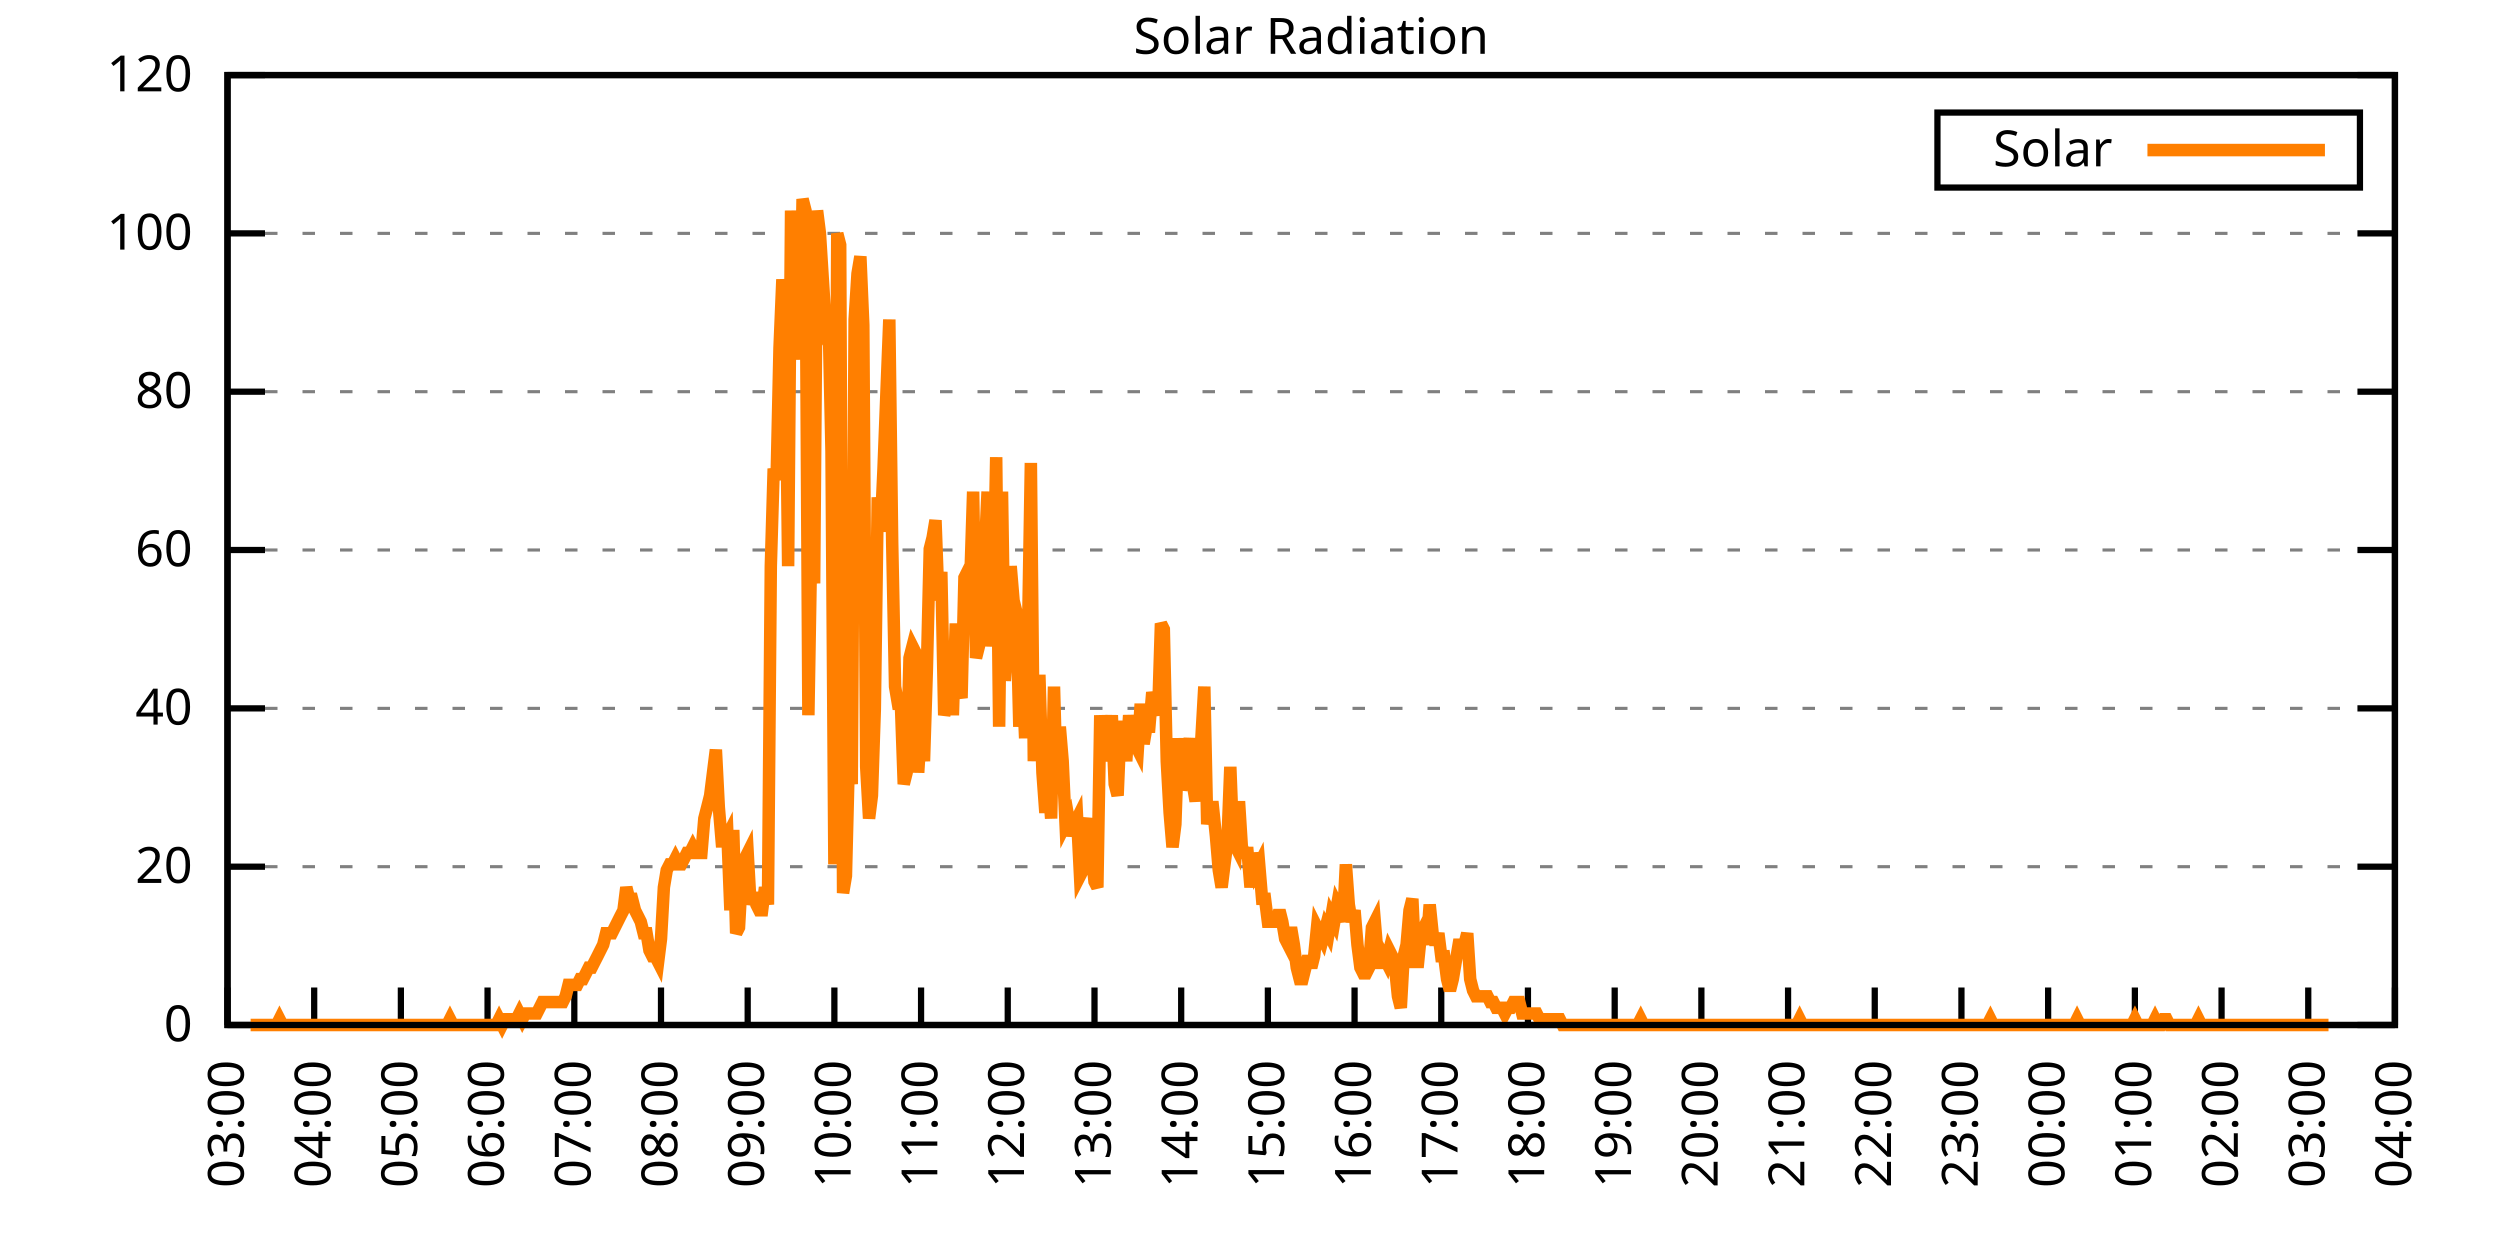
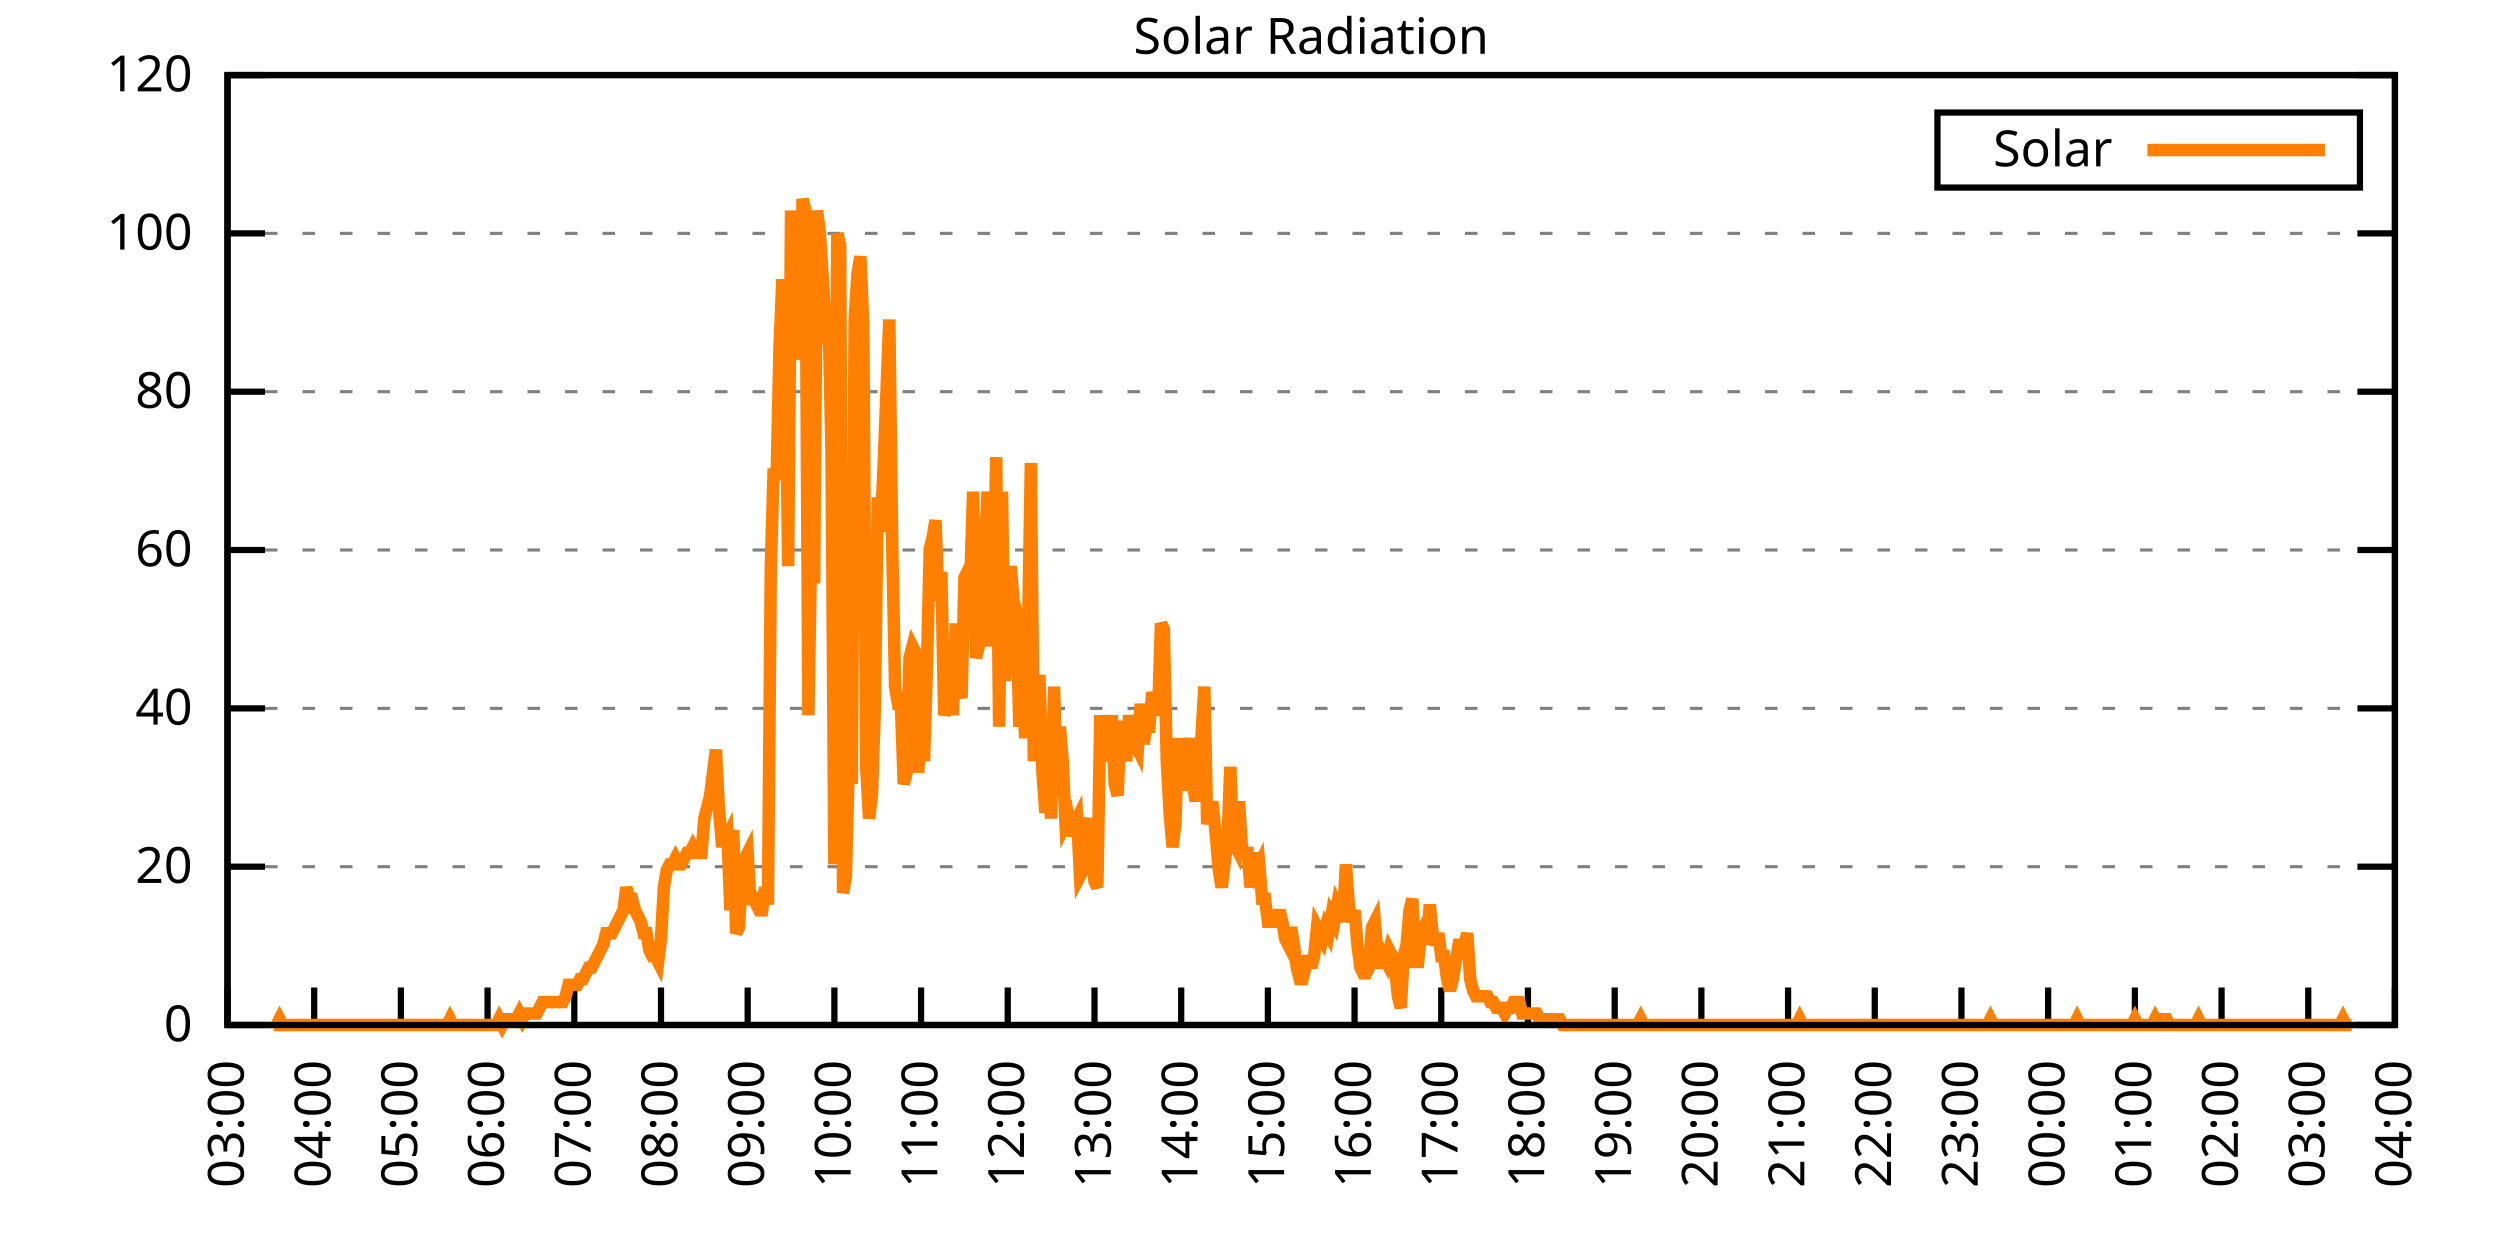
<svg xmlns="http://www.w3.org/2000/svg" xmlns:xlink="http://www.w3.org/1999/xlink" width="400" height="200" viewBox="0 0 400 200">
  <g id="gnuplot_canvas">
    <rect x="0" y="0" width="400" height="200" fill="none" />
    <defs>
      <circle id="gpDot" r="0.5" stroke-width="0.5" stroke="currentColor" />
      <path id="gpPt0" stroke-width="0.333" stroke="currentColor" d="M-1,0 h2 M0,-1 v2" />
      <path id="gpPt1" stroke-width="0.333" stroke="currentColor" d="M-1,-1 L1,1 M1,-1 L-1,1" />
      <path id="gpPt2" stroke-width="0.333" stroke="currentColor" d="M-1,0 L1,0 M0,-1 L0,1 M-1,-1 L1,1 M-1,1 L1,-1" />
      <rect id="gpPt3" stroke-width="0.333" stroke="currentColor" x="-1" y="-1" width="2" height="2" />
      <rect id="gpPt4" stroke-width="0.333" stroke="currentColor" fill="currentColor" x="-1" y="-1" width="2" height="2" />
      <circle id="gpPt5" stroke-width="0.333" stroke="currentColor" cx="0" cy="0" r="1" />
      <use xlink:href="#gpPt5" id="gpPt6" fill="currentColor" stroke="none" />
      <path id="gpPt7" stroke-width="0.333" stroke="currentColor" d="M0,-1.33 L-1.33,0.67 L1.33,0.67 z" />
      <use xlink:href="#gpPt7" id="gpPt8" fill="currentColor" stroke="none" />
      <use xlink:href="#gpPt7" id="gpPt9" stroke="currentColor" transform="rotate(180)" />
      <use xlink:href="#gpPt9" id="gpPt10" fill="currentColor" stroke="none" />
      <use xlink:href="#gpPt3" id="gpPt11" stroke="currentColor" transform="rotate(45)" />
      <use xlink:href="#gpPt11" id="gpPt12" fill="currentColor" stroke="none" />
      <path id="gpPt13" stroke-width="0.333" stroke="currentColor" d="M0,1.330 L1.265,0.411 L0.782,-1.067 L-0.782,-1.076 L-1.265,0.411 z" />
      <use xlink:href="#gpPt13" id="gpPt14" fill="currentColor" stroke="none" />
      <filter id="textbox" filterUnits="objectBoundingBox" x="0" y="0" height="1" width="1">
        <feFlood flood-color="white" flood-opacity="1" result="bgnd" />
        <feComposite in="SourceGraphic" in2="bgnd" operator="atop" />
      </filter>
      <filter id="greybox" filterUnits="objectBoundingBox" x="0" y="0" height="1" width="1">
        <feFlood flood-color="lightgrey" flood-opacity="1" result="grey" />
        <feComposite in="SourceGraphic" in2="grey" operator="atop" />
      </filter>
    </defs>
    <g fill="none" color="white" stroke="currentColor" stroke-width="1.00" stroke-linecap="butt" stroke-linejoin="miter">
</g>
    <g fill="none" color="black" stroke="currentColor" stroke-width="1.00" stroke-linecap="butt" stroke-linejoin="miter">
      <g stroke="none" shape-rendering="crispEdges">
        <polygon fill="rgb(255, 255, 255)" points="36.40,164.00 383.18,164.00 383.18,12.02 36.40,12.02 " />
      </g>
    </g>
    <g fill="none" color="black" stroke="currentColor" stroke-width="1.00" stroke-linecap="butt" stroke-linejoin="miter">
</g>
    <g fill="none" color="black" stroke="black" stroke-width="0.50" stroke-linecap="butt" stroke-linejoin="miter">
</g>
    <g fill="none" color="gray" stroke="currentColor" stroke-width="0.50" stroke-linecap="butt" stroke-linejoin="miter">
      <path stroke="gray" stroke-dasharray="2,4" class="gridline" d="M36.40,164.00 L383.19,164.00  " />
    </g>
    <g fill="none" color="gray" stroke="gray" stroke-width="1.00" stroke-linecap="butt" stroke-linejoin="miter">
</g>
    <g fill="none" color="black" stroke="currentColor" stroke-width="1.00" stroke-linecap="butt" stroke-linejoin="miter">
      <path stroke="black" d="M36.40,164.00 L42.40,164.00 M383.19,164.00 L377.19,164.00  " />
      <g transform="translate(30.80,166.60)" stroke="none" fill="black" font-family="Sans" font-size="8.00" text-anchor="end">
        <text>
          <tspan font-family="Sans"> 0</tspan>
        </text>
      </g>
    </g>
    <g fill="none" color="black" stroke="currentColor" stroke-width="1.00" stroke-linecap="butt" stroke-linejoin="miter">
</g>
    <g fill="none" color="black" stroke="black" stroke-width="0.50" stroke-linecap="butt" stroke-linejoin="miter">
</g>
    <g fill="none" color="gray" stroke="currentColor" stroke-width="0.50" stroke-linecap="butt" stroke-linejoin="miter">
      <path stroke="gray" stroke-dasharray="2,4" class="gridline" d="M36.40,138.67 L383.19,138.67  " />
    </g>
    <g fill="none" color="gray" stroke="gray" stroke-width="1.00" stroke-linecap="butt" stroke-linejoin="miter">
</g>
    <g fill="none" color="black" stroke="currentColor" stroke-width="1.00" stroke-linecap="butt" stroke-linejoin="miter">
      <path stroke="black" d="M36.40,138.67 L42.40,138.67 M383.19,138.67 L377.19,138.67  " />
      <g transform="translate(30.80,141.27)" stroke="none" fill="black" font-family="Sans" font-size="8.00" text-anchor="end">
        <text>
          <tspan font-family="Sans"> 20</tspan>
        </text>
      </g>
    </g>
    <g fill="none" color="black" stroke="currentColor" stroke-width="1.00" stroke-linecap="butt" stroke-linejoin="miter">
</g>
    <g fill="none" color="black" stroke="black" stroke-width="0.50" stroke-linecap="butt" stroke-linejoin="miter">
</g>
    <g fill="none" color="gray" stroke="currentColor" stroke-width="0.50" stroke-linecap="butt" stroke-linejoin="miter">
      <path stroke="gray" stroke-dasharray="2,4" class="gridline" d="M36.40,113.34 L383.19,113.34  " />
    </g>
    <g fill="none" color="gray" stroke="gray" stroke-width="1.00" stroke-linecap="butt" stroke-linejoin="miter">
</g>
    <g fill="none" color="black" stroke="currentColor" stroke-width="1.00" stroke-linecap="butt" stroke-linejoin="miter">
      <path stroke="black" d="M36.40,113.34 L42.40,113.34 M383.19,113.34 L377.19,113.34  " />
      <g transform="translate(30.80,115.94)" stroke="none" fill="black" font-family="Sans" font-size="8.00" text-anchor="end">
        <text>
          <tspan font-family="Sans"> 40</tspan>
        </text>
      </g>
    </g>
    <g fill="none" color="black" stroke="currentColor" stroke-width="1.00" stroke-linecap="butt" stroke-linejoin="miter">
</g>
    <g fill="none" color="black" stroke="black" stroke-width="0.50" stroke-linecap="butt" stroke-linejoin="miter">
</g>
    <g fill="none" color="gray" stroke="currentColor" stroke-width="0.50" stroke-linecap="butt" stroke-linejoin="miter">
      <path stroke="gray" stroke-dasharray="2,4" class="gridline" d="M36.40,88.00 L383.19,88.00  " />
    </g>
    <g fill="none" color="gray" stroke="gray" stroke-width="1.00" stroke-linecap="butt" stroke-linejoin="miter">
</g>
    <g fill="none" color="black" stroke="currentColor" stroke-width="1.00" stroke-linecap="butt" stroke-linejoin="miter">
      <path stroke="black" d="M36.40,88.00 L42.40,88.00 M383.19,88.00 L377.19,88.00  " />
      <g transform="translate(30.80,90.60)" stroke="none" fill="black" font-family="Sans" font-size="8.00" text-anchor="end">
        <text>
          <tspan font-family="Sans"> 60</tspan>
        </text>
      </g>
    </g>
    <g fill="none" color="black" stroke="currentColor" stroke-width="1.00" stroke-linecap="butt" stroke-linejoin="miter">
</g>
    <g fill="none" color="black" stroke="black" stroke-width="0.50" stroke-linecap="butt" stroke-linejoin="miter">
</g>
    <g fill="none" color="gray" stroke="currentColor" stroke-width="0.50" stroke-linecap="butt" stroke-linejoin="miter">
      <path stroke="gray" stroke-dasharray="2,4" class="gridline" d="M36.40,62.67 L383.19,62.67  " />
    </g>
    <g fill="none" color="gray" stroke="gray" stroke-width="1.00" stroke-linecap="butt" stroke-linejoin="miter">
</g>
    <g fill="none" color="black" stroke="currentColor" stroke-width="1.00" stroke-linecap="butt" stroke-linejoin="miter">
      <path stroke="black" d="M36.40,62.67 L42.40,62.67 M383.19,62.67 L377.19,62.67  " />
      <g transform="translate(30.80,65.27)" stroke="none" fill="black" font-family="Sans" font-size="8.00" text-anchor="end">
        <text>
          <tspan font-family="Sans"> 80</tspan>
        </text>
      </g>
    </g>
    <g fill="none" color="black" stroke="currentColor" stroke-width="1.00" stroke-linecap="butt" stroke-linejoin="miter">
</g>
    <g fill="none" color="black" stroke="black" stroke-width="0.50" stroke-linecap="butt" stroke-linejoin="miter">
</g>
    <g fill="none" color="gray" stroke="currentColor" stroke-width="0.50" stroke-linecap="butt" stroke-linejoin="miter">
      <path stroke="gray" stroke-dasharray="2,4" class="gridline" d="M36.40,37.34 L383.19,37.34  " />
    </g>
    <g fill="none" color="gray" stroke="gray" stroke-width="1.00" stroke-linecap="butt" stroke-linejoin="miter">
</g>
    <g fill="none" color="black" stroke="currentColor" stroke-width="1.00" stroke-linecap="butt" stroke-linejoin="miter">
      <path stroke="black" d="M36.40,37.34 L42.40,37.34 M383.19,37.34 L377.19,37.34  " />
      <g transform="translate(30.80,39.94)" stroke="none" fill="black" font-family="Sans" font-size="8.00" text-anchor="end">
        <text>
          <tspan font-family="Sans"> 100</tspan>
        </text>
      </g>
    </g>
    <g fill="none" color="black" stroke="currentColor" stroke-width="1.00" stroke-linecap="butt" stroke-linejoin="miter">
</g>
    <g fill="none" color="black" stroke="black" stroke-width="0.50" stroke-linecap="butt" stroke-linejoin="miter">
</g>
    <g fill="none" color="gray" stroke="currentColor" stroke-width="0.50" stroke-linecap="butt" stroke-linejoin="miter">
      <path stroke="gray" stroke-dasharray="2,4" class="gridline" d="M36.40,12.01 L383.19,12.01  " />
    </g>
    <g fill="none" color="gray" stroke="gray" stroke-width="1.00" stroke-linecap="butt" stroke-linejoin="miter">
</g>
    <g fill="none" color="black" stroke="currentColor" stroke-width="1.00" stroke-linecap="butt" stroke-linejoin="miter">
      <path stroke="black" d="M36.40,12.01 L42.40,12.01 M383.19,12.01 L377.19,12.01  " />
      <g transform="translate(30.80,14.61)" stroke="none" fill="black" font-family="Sans" font-size="8.00" text-anchor="end">
        <text>
          <tspan font-family="Sans"> 120</tspan>
        </text>
      </g>
    </g>
    <g fill="none" color="black" stroke="currentColor" stroke-width="1.00" stroke-linecap="butt" stroke-linejoin="miter">
      <path stroke="black" d="M36.40,164.00 L36.40,158.00  " />
      <g transform="translate(39.00,169.60) rotate(270.00)" stroke="none" fill="black" font-family="Sans" font-size="8.00" text-anchor="end">
        <text>
          <tspan font-family="Sans">03:00</tspan>
        </text>
      </g>
    </g>
    <g fill="none" color="black" stroke="currentColor" stroke-width="1.00" stroke-linecap="butt" stroke-linejoin="miter">
      <path stroke="black" d="M50.27,164.00 L50.27,158.00  " />
      <g transform="translate(52.87,169.60) rotate(270.00)" stroke="none" fill="black" font-family="Sans" font-size="8.00" text-anchor="end">
        <text>
          <tspan font-family="Sans">04:00</tspan>
        </text>
      </g>
    </g>
    <g fill="none" color="black" stroke="currentColor" stroke-width="1.00" stroke-linecap="butt" stroke-linejoin="miter">
      <path stroke="black" d="M64.14,164.00 L64.14,158.00  " />
      <g transform="translate(66.74,169.60) rotate(270.00)" stroke="none" fill="black" font-family="Sans" font-size="8.00" text-anchor="end">
        <text>
          <tspan font-family="Sans">05:00</tspan>
        </text>
      </g>
    </g>
    <g fill="none" color="black" stroke="currentColor" stroke-width="1.00" stroke-linecap="butt" stroke-linejoin="miter">
      <path stroke="black" d="M78.01,164.00 L78.01,158.00  " />
      <g transform="translate(80.61,169.60) rotate(270.00)" stroke="none" fill="black" font-family="Sans" font-size="8.00" text-anchor="end">
        <text>
          <tspan font-family="Sans">06:00</tspan>
        </text>
      </g>
    </g>
    <g fill="none" color="black" stroke="currentColor" stroke-width="1.00" stroke-linecap="butt" stroke-linejoin="miter">
      <path stroke="black" d="M91.89,164.00 L91.89,158.00  " />
      <g transform="translate(94.49,169.60) rotate(270.00)" stroke="none" fill="black" font-family="Sans" font-size="8.00" text-anchor="end">
        <text>
          <tspan font-family="Sans">07:00</tspan>
        </text>
      </g>
    </g>
    <g fill="none" color="black" stroke="currentColor" stroke-width="1.00" stroke-linecap="butt" stroke-linejoin="miter">
      <path stroke="black" d="M105.76,164.00 L105.76,158.00  " />
      <g transform="translate(108.36,169.60) rotate(270.00)" stroke="none" fill="black" font-family="Sans" font-size="8.00" text-anchor="end">
        <text>
          <tspan font-family="Sans">08:00</tspan>
        </text>
      </g>
    </g>
    <g fill="none" color="black" stroke="currentColor" stroke-width="1.00" stroke-linecap="butt" stroke-linejoin="miter">
      <path stroke="black" d="M119.63,164.00 L119.63,158.00  " />
      <g transform="translate(122.23,169.60) rotate(270.00)" stroke="none" fill="black" font-family="Sans" font-size="8.00" text-anchor="end">
        <text>
          <tspan font-family="Sans">09:00</tspan>
        </text>
      </g>
    </g>
    <g fill="none" color="black" stroke="currentColor" stroke-width="1.00" stroke-linecap="butt" stroke-linejoin="miter">
      <path stroke="black" d="M133.50,164.00 L133.50,158.00  " />
      <g transform="translate(136.10,169.60) rotate(270.00)" stroke="none" fill="black" font-family="Sans" font-size="8.00" text-anchor="end">
        <text>
          <tspan font-family="Sans">10:00</tspan>
        </text>
      </g>
    </g>
    <g fill="none" color="black" stroke="currentColor" stroke-width="1.00" stroke-linecap="butt" stroke-linejoin="miter">
      <path stroke="black" d="M147.37,164.00 L147.37,158.00  " />
      <g transform="translate(149.97,169.60) rotate(270.00)" stroke="none" fill="black" font-family="Sans" font-size="8.00" text-anchor="end">
        <text>
          <tspan font-family="Sans">11:00</tspan>
        </text>
      </g>
    </g>
    <g fill="none" color="black" stroke="currentColor" stroke-width="1.00" stroke-linecap="butt" stroke-linejoin="miter">
      <path stroke="black" d="M161.24,164.00 L161.24,158.00  " />
      <g transform="translate(163.84,169.60) rotate(270.00)" stroke="none" fill="black" font-family="Sans" font-size="8.00" text-anchor="end">
        <text>
          <tspan font-family="Sans">12:00</tspan>
        </text>
      </g>
    </g>
    <g fill="none" color="black" stroke="currentColor" stroke-width="1.00" stroke-linecap="butt" stroke-linejoin="miter">
      <path stroke="black" d="M175.12,164.00 L175.12,158.00  " />
      <g transform="translate(177.72,169.60) rotate(270.00)" stroke="none" fill="black" font-family="Sans" font-size="8.00" text-anchor="end">
        <text>
          <tspan font-family="Sans">13:00</tspan>
        </text>
      </g>
    </g>
    <g fill="none" color="black" stroke="currentColor" stroke-width="1.00" stroke-linecap="butt" stroke-linejoin="miter">
      <path stroke="black" d="M188.99,164.00 L188.99,158.00  " />
      <g transform="translate(191.59,169.60) rotate(270.00)" stroke="none" fill="black" font-family="Sans" font-size="8.00" text-anchor="end">
        <text>
          <tspan font-family="Sans">14:00</tspan>
        </text>
      </g>
    </g>
    <g fill="none" color="black" stroke="currentColor" stroke-width="1.00" stroke-linecap="butt" stroke-linejoin="miter">
      <path stroke="black" d="M202.86,164.00 L202.86,158.00  " />
      <g transform="translate(205.46,169.60) rotate(270.00)" stroke="none" fill="black" font-family="Sans" font-size="8.00" text-anchor="end">
        <text>
          <tspan font-family="Sans">15:00</tspan>
        </text>
      </g>
    </g>
    <g fill="none" color="black" stroke="currentColor" stroke-width="1.00" stroke-linecap="butt" stroke-linejoin="miter">
      <path stroke="black" d="M216.73,164.00 L216.73,158.00  " />
      <g transform="translate(219.33,169.60) rotate(270.00)" stroke="none" fill="black" font-family="Sans" font-size="8.00" text-anchor="end">
        <text>
          <tspan font-family="Sans">16:00</tspan>
        </text>
      </g>
    </g>
    <g fill="none" color="black" stroke="currentColor" stroke-width="1.00" stroke-linecap="butt" stroke-linejoin="miter">
      <path stroke="black" d="M230.60,164.00 L230.60,158.00  " />
      <g transform="translate(233.20,169.60) rotate(270.00)" stroke="none" fill="black" font-family="Sans" font-size="8.00" text-anchor="end">
        <text>
          <tspan font-family="Sans">17:00</tspan>
        </text>
      </g>
    </g>
    <g fill="none" color="black" stroke="currentColor" stroke-width="1.00" stroke-linecap="butt" stroke-linejoin="miter">
      <path stroke="black" d="M244.47,164.00 L244.47,158.00  " />
      <g transform="translate(247.07,169.60) rotate(270.00)" stroke="none" fill="black" font-family="Sans" font-size="8.00" text-anchor="end">
        <text>
          <tspan font-family="Sans">18:00</tspan>
        </text>
      </g>
    </g>
    <g fill="none" color="black" stroke="currentColor" stroke-width="1.00" stroke-linecap="butt" stroke-linejoin="miter">
      <path stroke="black" d="M258.35,164.00 L258.35,158.00  " />
      <g transform="translate(260.95,169.60) rotate(270.00)" stroke="none" fill="black" font-family="Sans" font-size="8.00" text-anchor="end">
        <text>
          <tspan font-family="Sans">19:00</tspan>
        </text>
      </g>
    </g>
    <g fill="none" color="black" stroke="currentColor" stroke-width="1.00" stroke-linecap="butt" stroke-linejoin="miter">
      <path stroke="black" d="M272.22,164.00 L272.22,158.00  " />
      <g transform="translate(274.82,169.60) rotate(270.00)" stroke="none" fill="black" font-family="Sans" font-size="8.00" text-anchor="end">
        <text>
          <tspan font-family="Sans">20:00</tspan>
        </text>
      </g>
    </g>
    <g fill="none" color="black" stroke="currentColor" stroke-width="1.00" stroke-linecap="butt" stroke-linejoin="miter">
      <path stroke="black" d="M286.09,164.00 L286.09,158.00  " />
      <g transform="translate(288.69,169.60) rotate(270.00)" stroke="none" fill="black" font-family="Sans" font-size="8.00" text-anchor="end">
        <text>
          <tspan font-family="Sans">21:00</tspan>
        </text>
      </g>
    </g>
    <g fill="none" color="black" stroke="currentColor" stroke-width="1.00" stroke-linecap="butt" stroke-linejoin="miter">
      <path stroke="black" d="M299.96,164.00 L299.96,158.00  " />
      <g transform="translate(302.56,169.60) rotate(270.00)" stroke="none" fill="black" font-family="Sans" font-size="8.00" text-anchor="end">
        <text>
          <tspan font-family="Sans">22:00</tspan>
        </text>
      </g>
    </g>
    <g fill="none" color="black" stroke="currentColor" stroke-width="1.00" stroke-linecap="butt" stroke-linejoin="miter">
      <path stroke="black" d="M313.83,164.00 L313.83,158.00  " />
      <g transform="translate(316.43,169.60) rotate(270.00)" stroke="none" fill="black" font-family="Sans" font-size="8.00" text-anchor="end">
        <text>
          <tspan font-family="Sans">23:00</tspan>
        </text>
      </g>
    </g>
    <g fill="none" color="black" stroke="currentColor" stroke-width="1.00" stroke-linecap="butt" stroke-linejoin="miter">
      <path stroke="black" d="M327.70,164.00 L327.70,158.00  " />
      <g transform="translate(330.30,169.60) rotate(270.00)" stroke="none" fill="black" font-family="Sans" font-size="8.00" text-anchor="end">
        <text>
          <tspan font-family="Sans">00:00</tspan>
        </text>
      </g>
    </g>
    <g fill="none" color="black" stroke="currentColor" stroke-width="1.00" stroke-linecap="butt" stroke-linejoin="miter">
      <path stroke="black" d="M341.58,164.00 L341.58,158.00  " />
      <g transform="translate(344.18,169.60) rotate(270.00)" stroke="none" fill="black" font-family="Sans" font-size="8.00" text-anchor="end">
        <text>
          <tspan font-family="Sans">01:00</tspan>
        </text>
      </g>
    </g>
    <g fill="none" color="black" stroke="currentColor" stroke-width="1.00" stroke-linecap="butt" stroke-linejoin="miter">
      <path stroke="black" d="M355.45,164.00 L355.45,158.00  " />
      <g transform="translate(358.05,169.60) rotate(270.00)" stroke="none" fill="black" font-family="Sans" font-size="8.00" text-anchor="end">
        <text>
          <tspan font-family="Sans">02:00</tspan>
        </text>
      </g>
    </g>
    <g fill="none" color="black" stroke="currentColor" stroke-width="1.00" stroke-linecap="butt" stroke-linejoin="miter">
      <path stroke="black" d="M369.32,164.00 L369.32,158.00  " />
      <g transform="translate(371.92,169.60) rotate(270.00)" stroke="none" fill="black" font-family="Sans" font-size="8.00" text-anchor="end">
        <text>
          <tspan font-family="Sans">03:00</tspan>
        </text>
      </g>
    </g>
    <g fill="none" color="black" stroke="currentColor" stroke-width="1.00" stroke-linecap="butt" stroke-linejoin="miter">
      <path stroke="black" d="M383.19,164.00 L383.19,158.00  " />
      <g transform="translate(385.79,169.60) rotate(270.00)" stroke="none" fill="black" font-family="Sans" font-size="8.00" text-anchor="end">
        <text>
          <tspan font-family="Sans">04:00</tspan>
        </text>
      </g>
    </g>
    <g fill="none" color="black" stroke="currentColor" stroke-width="1.00" stroke-linecap="butt" stroke-linejoin="miter">
</g>
    <g fill="none" color="black" stroke="currentColor" stroke-width="1.00" stroke-linecap="butt" stroke-linejoin="miter">
      <path stroke="black" d="M36.40,12.01 L36.40,164.00 L383.19,164.00 L383.19,12.01 L36.40,12.01 Z  " />
    </g>
    <g fill="none" color="black" stroke="currentColor" stroke-width="1.00" stroke-linecap="butt" stroke-linejoin="miter">
</g>
    <g fill="none" color="black" stroke="currentColor" stroke-width="1.00" stroke-linecap="butt" stroke-linejoin="miter">
      <path stroke="black" d="M309.99,30.01 L309.99,18.01 L377.59,18.01 L377.59,30.01 L309.99,30.01 Z  " />
    </g>
    <g id="Solar_Radiation_plot_1">
      <g fill="none" color="white" stroke="black" stroke-width="2.00" stroke-linecap="butt" stroke-linejoin="miter">
</g>
      <g fill="none" color="black" stroke="currentColor" stroke-width="2.00" stroke-linecap="butt" stroke-linejoin="miter">
        <g transform="translate(337.99,26.61)" stroke="none" fill="black" font-family="Sans" font-size="8.00" text-anchor="end">
          <text>
            <tspan font-family="Sans">Solar</tspan>
          </text>
        </g>
      </g>
      <g fill="none" color="black" stroke="currentColor" stroke-width="2.00" stroke-linecap="butt" stroke-linejoin="miter">
-         <path stroke="rgb(255, 127,   0)" d="M343.59,24.01 L371.99,24.01 M40.10,164.00 L40.56,164.00 L41.02,164.00 L41.49,164.00 L41.95,164.00 L42.41,164.00   L42.87,164.00 L43.34,164.00 L43.80,164.00 L44.26,164.00 L44.72,163.08 L45.19,164.00 L45.65,164.00 L46.11,164.00   L46.57,164.00 L47.03,164.00 L47.50,164.00 L47.96,164.00 L48.42,164.00 L48.88,164.00 L49.35,164.00 L49.81,164.00   L50.27,164.00 L50.73,164.00 L51.20,164.00 L51.66,164.00 L52.12,164.00 L52.58,164.00 L53.05,164.00 L53.51,164.00   L53.97,164.00 L54.43,164.00 L54.90,164.00 L55.36,164.00 L55.82,164.00 L56.28,164.00 L56.75,164.00 L57.21,164.00   L57.67,164.00 L58.13,164.00 L58.59,164.00 L59.06,164.00 L59.52,164.00 L59.98,164.00 L60.44,164.00 L60.91,164.00   L61.37,164.00 L61.83,164.00 L62.29,164.00 L62.76,164.00 L63.22,164.00 L63.68,164.00 L64.14,164.00 L64.61,164.00   L65.07,164.00 L65.53,164.00 L65.99,164.00 L66.46,164.00 L66.92,164.00 L67.38,164.00 L67.84,164.00 L68.30,164.00   L68.77,164.00 L69.23,164.00 L69.69,164.00 L70.15,164.00 L70.62,164.00 L71.08,164.00 L71.54,164.00 L72.00,163.08   L72.47,164.00 L72.93,164.00 L73.39,164.00 L73.85,164.00 L74.32,164.00 L74.78,164.00 L75.24,164.00 L75.70,164.00   L76.17,164.00 L76.63,164.00 L77.09,164.00 L77.55,164.00 L78.01,164.00 L78.48,164.00 L78.94,164.00 L79.40,164.00   L79.86,163.08 L80.33,164.00 L80.79,163.08 L81.25,163.08 L81.71,163.08 L82.18,163.08 L82.64,163.08 L83.10,162.16   L83.56,163.08 L84.03,162.16 L84.49,162.16 L84.95,162.16 L85.41,162.16 L85.88,162.16 L86.34,161.25 L86.80,160.33   L87.26,160.33 L87.72,160.33 L88.19,160.33 L88.65,160.33 L89.11,160.33 L89.57,160.33 L90.04,160.33 L90.50,159.41   L90.96,157.58 L91.42,157.58 L91.89,157.58 L92.35,157.58 L92.81,156.66 L93.27,156.66 L93.74,155.74 L94.20,154.82   L94.66,154.82 L95.12,153.91 L95.59,152.99 L96.05,152.07 L96.51,151.15 L96.97,149.32 L97.44,149.32 L97.90,149.32   L98.36,148.40 L98.82,147.48 L99.28,146.56 L99.75,145.65 L100.21,141.98 L100.67,143.81 L101.13,143.81 L101.60,145.65   L102.06,146.56 L102.52,147.48 L102.98,149.32 L103.45,149.32 L103.91,152.07 L104.37,152.99 L104.83,152.99 L105.30,153.91   L105.76,150.23 L106.22,141.98 L106.68,139.22 L107.15,138.30 L107.61,138.30 L108.07,137.39 L108.53,138.30 L108.99,138.30   L109.46,137.39 L109.92,136.47 L110.38,136.47 L110.84,135.55 L111.31,136.47 L111.77,136.47 L112.23,136.47 L112.69,130.96   L113.16,129.13 L113.62,127.29 L114.08,123.62 L114.54,119.95 L115.01,129.13 L115.47,134.63 L115.93,134.63 L116.39,133.72   L116.86,145.65 L117.32,132.80 L117.78,149.32 L118.24,148.40 L118.70,140.14 L119.17,137.39 L119.63,136.47 L120.09,144.73   L120.55,142.89 L121.02,144.73 L121.48,145.65 L121.94,145.65 L122.40,141.98 L122.87,144.73 L123.33,90.59 L123.79,74.98   L124.25,76.82 L124.72,55.71 L125.18,44.70 L125.64,50.21 L126.10,90.59 L126.57,33.69 L127.03,48.37 L127.49,41.03   L127.95,57.55 L128.41,31.85 L128.88,33.69 L129.34,114.44 L129.80,86.91 L130.26,93.34 L130.73,33.69 L131.19,37.36   L131.65,44.70 L132.11,52.04 L132.58,51.12 L133.04,72.23 L133.50,138.30 L133.96,37.36 L134.43,39.19 L134.89,142.89   L135.35,140.14 L135.81,121.79 L136.28,125.46 L136.74,51.12 L137.20,43.78 L137.66,41.03 L138.13,52.04 L138.59,122.70   L139.05,130.96 L139.51,127.29 L139.97,113.53 L140.44,79.57 L140.90,85.08 L141.36,74.98 L141.82,63.05 L142.29,51.12   L142.75,86.91 L143.21,109.86 L143.67,112.61 L144.14,112.61 L144.60,125.46 L145.06,123.62 L145.52,105.27 L145.99,103.43   L146.45,104.35 L146.91,123.62 L147.37,116.28 L147.84,121.79 L148.30,107.10 L148.76,87.83 L149.22,86.00 L149.68,83.24   L150.15,96.09 L150.61,91.50 L151.07,114.44 L151.53,112.61 L152.00,103.43 L152.46,114.44 L152.92,99.76 L153.38,109.86   L153.85,111.69 L154.31,92.42 L154.77,91.50 L155.23,93.34 L155.70,78.66 L156.16,105.27 L156.62,103.43 L157.08,92.42   L157.55,88.75 L158.01,78.66 L158.47,103.43 L158.93,97.01 L159.39,73.15 L159.86,116.28 L160.32,78.66 L160.78,108.94   L161.24,101.60 L161.71,90.59 L162.17,96.09 L162.63,97.93 L163.09,116.28 L163.56,107.10 L164.02,118.12 L164.48,101.60   L164.94,74.07 L165.41,121.79 L165.87,108.94 L166.33,108.94 L166.79,123.62 L167.26,130.05 L167.72,124.54 L168.18,130.96   L168.64,109.86 L169.10,126.37 L169.57,116.28 L170.03,121.79 L170.49,131.88 L170.95,130.96 L171.42,133.72 L171.88,131.88   L172.34,130.96 L172.80,140.14 L173.27,139.22 L173.73,132.80 L174.19,130.96 L174.65,136.47 L175.12,141.06 L175.58,141.98   L176.04,114.44 L176.50,121.79 L176.97,117.20 L177.43,120.87 L177.89,114.44 L178.35,125.46 L178.82,127.29 L179.28,116.28   L179.74,116.28 L180.20,121.79 L180.66,114.44 L181.13,119.03 L181.59,119.03 L182.05,119.95 L182.51,112.61 L182.98,119.03   L183.44,116.28 L183.90,116.28 L184.36,110.77 L184.83,112.61 L185.29,114.44 L185.75,99.76 L186.21,100.68 L186.68,121.79   L187.14,130.05 L187.60,135.55 L188.06,131.88 L188.53,118.12 L188.99,126.37 L189.45,124.54 L189.91,121.79 L190.37,118.12   L190.84,125.46 L191.30,128.21 L191.76,121.79 L192.22,118.12 L192.69,109.86 L193.15,131.88 L193.61,129.13 L194.07,129.13   L194.54,133.72 L195.00,139.22 L195.46,141.98 L195.92,138.30 L196.39,134.63 L196.85,122.70 L197.31,134.63 L197.77,135.55   L198.24,128.21 L198.70,135.55 L199.16,136.47 L199.62,136.47 L200.08,141.98 L200.55,136.47 L201.01,139.22 L201.47,138.30   L201.93,143.81 L202.40,143.81 L202.86,147.48 L203.32,147.48 L203.78,147.48 L204.25,147.48 L204.71,145.65 L205.17,147.48   L205.63,150.23 L206.10,151.15 L206.56,148.40 L207.02,151.15 L207.48,154.82 L207.95,156.66 L208.41,156.66 L208.87,154.82   L209.33,152.99 L209.80,154.82 L210.26,152.99 L210.72,148.40 L211.18,149.32 L211.64,150.23 L212.11,148.40 L212.57,149.32   L213.03,146.56 L213.49,147.48 L213.96,144.73 L214.42,145.65 L214.88,147.48 L215.34,138.30 L215.81,144.73 L216.27,147.48   L216.73,145.65 L217.19,151.15 L217.66,154.82 L218.12,155.74 L218.58,155.74 L219.04,154.82 L219.51,148.40 L219.97,147.48   L220.43,152.99 L220.89,154.82 L221.35,152.99 L221.82,153.91 L222.28,152.07 L222.74,152.99 L223.20,154.82 L223.67,159.41   L224.13,161.25 L224.59,152.99 L225.05,151.15 L225.52,145.65 L225.98,143.81 L226.44,153.91 L226.90,153.91 L227.37,149.32   L227.83,148.40 L228.29,151.15 L228.75,144.73 L229.22,149.32 L229.68,151.15 L230.14,149.32 L230.60,152.99 L231.06,152.99   L231.53,156.66 L231.99,158.49 L232.45,156.66 L232.91,153.91 L233.38,151.15 L233.84,151.15 L234.30,151.15 L234.76,149.32   L235.23,156.66 L235.69,158.49 L236.15,159.41 L236.61,159.41 L237.08,159.41 L237.54,159.41 L238.00,159.41 L238.46,160.33   L238.93,160.33 L239.39,161.25 L239.85,161.25 L240.31,161.25 L240.77,162.16 L241.24,161.25 L241.70,161.25 L242.16,160.33   L242.62,160.33 L243.09,160.33 L243.55,162.16 L244.01,162.16 L244.47,162.16 L244.94,162.16 L245.40,162.16 L245.86,162.16   L246.32,163.08 L246.79,163.08 L247.25,163.08 L247.71,163.08 L248.17,163.08 L248.64,163.08 L249.10,163.08 L249.56,163.08   L250.02,164.00 L250.49,164.00 L250.95,164.00 L251.41,164.00 L251.87,164.00 L252.33,164.00 L252.80,164.00 L253.26,164.00   L253.72,164.00 L254.18,164.00 L254.65,164.00 L255.11,164.00 L255.57,164.00 L256.03,164.00 L256.50,164.00 L256.96,164.00   L257.42,164.00 L257.88,164.00 L258.35,164.00 L258.81,164.00 L259.27,164.00 L259.73,164.00 L260.20,164.00 L260.66,164.00   L261.12,164.00 L261.58,164.00 L262.04,164.00 L262.51,163.08 L262.97,164.00 L263.43,164.00 L263.89,164.00 L264.36,164.00   L264.82,164.00 L265.28,164.00 L265.74,164.00 L266.21,164.00 L266.67,164.00 L267.13,164.00 L267.59,164.00 L268.06,164.00   L268.52,164.00 L268.98,164.00 L269.44,164.00 L269.91,164.00 L270.37,164.00 L270.83,164.00 L271.29,164.00 L271.75,164.00   L272.22,164.00 L272.68,164.00 L273.14,164.00 L273.60,164.00 L274.07,164.00 L274.53,164.00 L274.99,164.00 L275.45,164.00   L275.92,164.00 L276.38,164.00 L276.84,164.00 L277.30,164.00 L277.77,164.00 L278.23,164.00 L278.69,164.00 L279.15,164.00   L279.62,164.00 L280.08,164.00 L280.54,164.00 L281.00,164.00 L281.46,164.00 L281.93,164.00 L282.39,164.00 L282.85,164.00   L283.31,164.00 L283.78,164.00 L284.24,164.00 L284.70,164.00 L285.16,164.00 L285.63,164.00 L286.09,164.00 L286.55,164.00   L287.01,164.00 L287.48,164.00 L287.94,163.08 L288.40,164.00 L288.86,164.00 L289.33,164.00 L289.79,164.00 L290.25,164.00   L290.71,164.00 L291.18,164.00 L291.64,164.00 L292.10,164.00 L292.56,164.00 L293.02,164.00 L293.49,164.00 L293.95,164.00   L294.41,164.00 L294.87,164.00 L295.34,164.00 L295.80,164.00 L296.26,164.00 L296.72,164.00 L297.19,164.00 L297.65,164.00   L298.11,164.00 L298.57,164.00 L299.04,164.00 L299.50,164.00 L299.96,164.00 L300.42,164.00 L300.89,164.00 L301.35,164.00   L301.81,164.00 L302.27,164.00 L302.73,164.00 L303.20,164.00 L303.66,164.00 L304.58,164.00 L305.05,164.00 L305.51,164.00   L305.97,164.00 L306.43,164.00 L306.90,164.00 L307.36,164.00 L307.82,164.00 L308.28,164.00 L308.75,164.00 L309.21,164.00   L309.67,164.00 L310.13,164.00 L310.60,164.00 L311.06,164.00 L311.52,164.00 L311.98,164.00 L312.44,164.00 L312.91,164.00   L313.37,164.00 L313.83,164.00 L314.29,164.00 L314.76,164.00 L315.22,164.00 L315.68,164.00 L316.14,164.00 L316.61,164.00   L317.07,164.00 L317.53,164.00 L317.99,164.00 L318.46,163.08 L318.92,164.00 L319.38,164.00 L319.84,164.00 L320.31,164.00   L320.77,164.00 L321.23,164.00 L321.69,164.00 L322.15,164.00 L322.62,164.00 L323.08,164.00 L323.54,164.00 L324.00,164.00   L324.47,164.00 L324.93,164.00 L325.39,164.00 L325.85,164.00 L326.32,164.00 L326.78,164.00 L327.24,164.00 L327.70,164.00   L328.17,164.00 L328.63,164.00 L329.09,164.00 L329.55,164.00 L330.02,164.00 L330.48,164.00 L330.94,164.00 L331.40,164.00   L331.87,164.00 L332.33,163.08 L332.79,164.00 L333.25,164.00 L333.71,164.00 L334.18,164.00 L334.64,164.00 L335.10,164.00   L335.56,164.00 L336.03,164.00 L336.49,164.00 L336.95,164.00 L337.41,164.00 L337.88,164.00 L338.34,164.00 L338.80,164.00   L339.26,164.00 L339.73,164.00 L340.19,164.00 L340.65,164.00 L341.11,164.00 L341.58,163.08 L342.04,164.00 L342.50,164.00   L342.96,164.00 L343.42,164.00 L343.89,164.00 L344.35,164.00 L344.81,163.08 L345.27,164.00 L345.74,164.00 L346.20,163.08   L346.66,163.08 L347.12,164.00 L347.59,164.00 L348.05,164.00 L348.51,164.00 L348.97,164.00 L349.44,164.00 L349.90,164.00   L350.36,164.00 L350.82,164.00 L351.29,164.00 L351.75,163.08 L352.21,164.00 L352.67,164.00 L353.13,164.00 L353.60,164.00   L354.06,164.00 L354.52,164.00 L354.98,164.00 L355.45,164.00 L355.91,164.00 L356.37,164.00 L356.83,164.00 L357.30,164.00   L357.76,164.00 L358.22,164.00 L358.68,164.00 L359.15,164.00 L359.61,164.00 L360.07,164.00 L360.53,164.00 L361.00,164.00   L361.46,164.00 L361.92,164.00 L362.38,164.00 L362.84,164.00 L363.31,164.00 L363.77,164.00 L364.23,164.00 L364.69,164.00   L365.16,164.00 L365.62,164.00 L366.08,164.00 L366.54,164.00 L367.01,164.00 L367.47,164.00 L367.93,164.00 L368.39,164.00   L368.86,164.00 L369.32,164.00 L369.78,164.00 L370.24,164.00 L370.71,164.00 L371.17,164.00 L371.63,164.00 L372.09,164.00   L372.56,164.00  " />
+         <path stroke="rgb(255, 127,   0)" d="M343.59,24.01 L371.99,24.01 M43.80,164.00 L44.26,164.00 L44.72,163.08 L45.19,164.00 L45.65,164.00 L46.11,164.00   L46.57,164.00 L47.03,164.00 L47.50,164.00 L47.96,164.00 L48.42,164.00 L48.88,164.00 L49.35,164.00 L49.81,164.00   L50.27,164.00 L50.73,164.00 L51.20,164.00 L51.66,164.00 L52.12,164.00 L52.58,164.00 L53.05,164.00 L53.51,164.00   L53.97,164.00 L54.43,164.00 L54.90,164.00 L55.36,164.00 L55.82,164.00 L56.28,164.00 L56.75,164.00 L57.21,164.00   L57.67,164.00 L58.13,164.00 L58.59,164.00 L59.06,164.00 L59.52,164.00 L59.98,164.00 L60.44,164.00 L60.91,164.00   L61.37,164.00 L61.83,164.00 L62.29,164.00 L62.76,164.00 L63.22,164.00 L63.68,164.00 L64.14,164.00 L64.61,164.00   L65.07,164.00 L65.53,164.00 L65.99,164.00 L66.46,164.00 L66.92,164.00 L67.38,164.00 L67.84,164.00 L68.30,164.00   L68.77,164.00 L69.23,164.00 L69.69,164.00 L70.15,164.00 L70.62,164.00 L71.08,164.00 L71.54,164.00 L72.00,163.08   L72.47,164.00 L72.93,164.00 L73.39,164.00 L73.85,164.00 L74.32,164.00 L74.78,164.00 L75.24,164.00 L75.70,164.00   L76.17,164.00 L76.63,164.00 L77.09,164.00 L77.55,164.00 L78.01,164.00 L78.48,164.00 L78.94,164.00 L79.40,164.00   L79.86,163.08 L80.33,164.00 L80.79,163.08 L81.25,163.08 L81.71,163.08 L82.18,163.08 L82.64,163.08 L83.10,162.16   L83.56,163.08 L84.03,162.16 L84.49,162.16 L84.95,162.16 L85.41,162.16 L85.88,162.16 L86.34,161.25 L86.80,160.33   L87.26,160.33 L87.72,160.33 L88.19,160.33 L88.65,160.33 L89.11,160.33 L89.57,160.33 L90.04,160.33 L90.50,159.41   L90.96,157.58 L91.42,157.58 L91.89,157.58 L92.35,157.58 L92.81,156.66 L93.27,156.66 L93.74,155.74 L94.20,154.82   L94.66,154.82 L95.12,153.91 L95.59,152.99 L96.05,152.07 L96.51,151.15 L96.97,149.32 L97.44,149.32 L97.90,149.32   L98.36,148.40 L98.82,147.48 L99.28,146.56 L99.75,145.65 L100.21,141.98 L100.67,143.81 L101.13,143.81 L101.60,145.65   L102.06,146.56 L102.52,147.48 L102.98,149.32 L103.45,149.32 L103.91,152.07 L104.37,152.99 L104.83,152.99 L105.30,153.91   L105.76,150.23 L106.22,141.98 L106.68,139.22 L107.15,138.30 L107.61,138.30 L108.07,137.39 L108.53,138.30 L108.99,138.30   L109.46,137.39 L109.92,136.47 L110.38,136.47 L110.84,135.55 L111.31,136.47 L111.77,136.47 L112.23,136.47 L112.69,130.96   L113.16,129.13 L113.62,127.29 L114.08,123.62 L114.54,119.95 L115.01,129.13 L115.47,134.63 L115.93,134.63 L116.39,133.72   L116.86,145.65 L117.32,132.80 L117.78,149.32 L118.24,148.40 L118.70,140.14 L119.17,137.39 L119.63,136.47 L120.09,144.73   L120.55,142.89 L121.02,144.73 L121.48,145.65 L121.94,145.65 L122.40,141.98 L122.87,144.73 L123.33,90.59 L123.79,74.98   L124.25,76.82 L124.72,55.71 L125.18,44.70 L125.64,50.21 L126.10,90.59 L126.57,33.69 L127.03,48.37 L127.49,41.03   L127.95,57.55 L128.41,31.85 L128.88,33.69 L129.34,114.44 L129.80,86.91 L130.26,93.34 L130.73,33.69 L131.19,37.36   L131.65,44.70 L132.11,52.04 L132.58,51.12 L133.04,72.23 L133.50,138.30 L133.96,37.36 L134.43,39.19 L134.89,142.89   L135.35,140.14 L135.81,121.79 L136.28,125.46 L136.74,51.12 L137.20,43.78 L137.66,41.03 L138.13,52.04 L138.59,122.70   L139.05,130.96 L139.51,127.29 L139.97,113.53 L140.44,79.57 L140.90,85.08 L141.36,74.98 L141.82,63.05 L142.29,51.12   L142.75,86.91 L143.21,109.86 L143.67,112.61 L144.14,112.61 L144.60,125.46 L145.06,123.62 L145.52,105.27 L145.99,103.43   L146.45,104.35 L146.91,123.62 L147.37,116.28 L147.84,121.79 L148.30,107.10 L148.76,87.83 L149.22,86.00 L149.68,83.24   L150.15,96.09 L150.61,91.50 L151.07,114.44 L151.53,112.61 L152.00,103.43 L152.46,114.44 L152.92,99.76 L153.38,109.86   L153.85,111.69 L154.31,92.42 L154.77,91.50 L155.23,93.34 L155.70,78.66 L156.16,105.27 L156.62,103.43 L157.08,92.42   L157.55,88.75 L158.01,78.66 L158.47,103.43 L158.93,97.01 L159.39,73.15 L159.86,116.28 L160.32,78.66 L160.78,108.94   L161.24,101.60 L161.71,90.59 L162.17,96.09 L162.63,97.93 L163.09,116.28 L163.56,107.10 L164.02,118.12 L164.48,101.60   L164.94,74.07 L165.41,121.79 L165.87,108.94 L166.33,108.94 L166.79,123.62 L167.26,130.05 L167.72,124.54 L168.18,130.96   L168.64,109.86 L169.10,126.37 L169.57,116.28 L170.03,121.79 L170.49,131.88 L170.95,130.96 L171.42,133.72 L171.88,131.88   L172.34,130.96 L172.80,140.14 L173.27,139.22 L173.73,132.80 L174.19,130.96 L174.65,136.47 L175.12,141.06 L175.58,141.98   L176.04,114.44 L176.50,121.79 L176.97,117.20 L177.43,120.87 L177.89,114.44 L178.35,125.46 L178.82,127.29 L179.28,116.28   L179.74,116.28 L180.20,121.79 L180.66,114.44 L181.13,119.03 L181.59,119.03 L182.05,119.95 L182.51,112.61 L182.98,119.03   L183.44,116.28 L183.90,116.28 L184.36,110.77 L184.83,112.61 L185.29,114.44 L185.75,99.76 L186.21,100.68 L186.68,121.79   L187.14,130.05 L187.60,135.55 L188.06,131.88 L188.53,118.12 L188.99,126.37 L189.45,124.54 L189.91,121.79 L190.37,118.12   L190.84,125.46 L191.30,128.21 L191.76,121.79 L192.22,118.12 L192.69,109.86 L193.15,131.88 L193.61,129.13 L194.07,129.13   L194.54,133.72 L195.00,139.22 L195.46,141.98 L195.92,138.30 L196.39,134.63 L196.85,122.70 L197.31,134.63 L197.77,135.55   L198.24,128.21 L198.70,135.55 L199.16,136.47 L199.62,136.47 L200.08,141.98 L200.55,136.47 L201.01,139.22 L201.47,138.30   L201.93,143.81 L202.40,143.81 L202.86,147.48 L203.32,147.48 L203.78,147.48 L204.25,147.48 L204.71,145.65 L205.17,147.48   L205.63,150.23 L206.10,151.15 L206.56,148.40 L207.02,151.15 L207.48,154.82 L207.95,156.66 L208.41,156.66 L208.87,154.82   L209.33,152.99 L209.80,154.82 L210.26,152.99 L210.72,148.40 L211.18,149.32 L211.64,150.23 L212.11,148.40 L212.57,149.32   L213.03,146.56 L213.49,147.48 L213.96,144.73 L214.42,145.65 L214.88,147.48 L215.34,138.30 L215.81,144.73 L216.27,147.48   L216.73,145.65 L217.19,151.15 L217.66,154.82 L218.12,155.74 L218.58,155.74 L219.04,154.82 L219.51,148.40 L219.97,147.48   L220.43,152.99 L220.89,154.82 L221.35,152.99 L221.82,153.91 L222.28,152.07 L222.74,152.99 L223.20,154.82 L223.67,159.41   L224.13,161.25 L224.59,152.99 L225.05,151.15 L225.52,145.65 L225.98,143.81 L226.44,153.91 L226.90,153.91 L227.37,149.32   L227.83,148.40 L228.29,151.15 L228.75,144.73 L229.22,149.32 L229.68,151.15 L230.14,149.32 L230.60,152.99 L231.06,152.99   L231.53,156.66 L231.99,158.49 L232.45,156.66 L232.91,153.91 L233.38,151.15 L233.84,151.15 L234.30,151.15 L234.76,149.32   L235.23,156.66 L235.69,158.49 L236.15,159.41 L236.61,159.41 L237.08,159.41 L237.54,159.41 L238.00,159.41 L238.46,160.33   L238.93,160.33 L239.39,161.25 L239.85,161.25 L240.31,161.25 L240.77,162.16 L241.24,161.25 L241.70,161.25 L242.16,160.33   L242.62,160.33 L243.09,160.33 L243.55,162.16 L244.01,162.16 L244.47,162.16 L244.94,162.16 L245.40,162.16 L245.86,162.16   L246.32,163.08 L246.79,163.08 L247.25,163.08 L247.71,163.08 L248.17,163.08 L248.64,163.08 L249.10,163.08 L249.56,163.08   L250.02,164.00 L250.49,164.00 L250.95,164.00 L251.41,164.00 L251.87,164.00 L252.33,164.00 L252.80,164.00 L253.26,164.00   L253.72,164.00 L254.18,164.00 L254.65,164.00 L255.11,164.00 L255.57,164.00 L256.03,164.00 L256.50,164.00 L256.96,164.00   L257.42,164.00 L257.88,164.00 L258.35,164.00 L258.81,164.00 L259.27,164.00 L259.73,164.00 L260.20,164.00 L260.66,164.00   L261.12,164.00 L261.58,164.00 L262.04,164.00 L262.51,163.08 L262.97,164.00 L263.43,164.00 L263.89,164.00 L264.36,164.00   L264.82,164.00 L265.28,164.00 L265.74,164.00 L266.21,164.00 L266.67,164.00 L267.13,164.00 L267.59,164.00 L268.06,164.00   L268.52,164.00 L268.98,164.00 L269.44,164.00 L269.91,164.00 L270.37,164.00 L270.83,164.00 L271.29,164.00 L271.75,164.00   L272.22,164.00 L272.68,164.00 L273.14,164.00 L273.60,164.00 L274.07,164.00 L274.53,164.00 L274.99,164.00 L275.45,164.00   L275.92,164.00 L276.38,164.00 L276.84,164.00 L277.30,164.00 L277.77,164.00 L278.23,164.00 L278.69,164.00 L279.15,164.00   L279.62,164.00 L280.08,164.00 L280.54,164.00 L281.00,164.00 L281.46,164.00 L281.93,164.00 L282.39,164.00 L282.85,164.00   L283.31,164.00 L283.78,164.00 L284.24,164.00 L284.70,164.00 L285.16,164.00 L285.63,164.00 L286.09,164.00 L286.55,164.00   L287.01,164.00 L287.48,164.00 L287.94,163.08 L288.40,164.00 L288.86,164.00 L289.33,164.00 L289.79,164.00 L290.25,164.00   L290.71,164.00 L291.18,164.00 L291.64,164.00 L292.10,164.00 L292.56,164.00 L293.02,164.00 L293.49,164.00 L293.95,164.00   L294.41,164.00 L294.87,164.00 L295.34,164.00 L295.80,164.00 L296.26,164.00 L296.72,164.00 L297.19,164.00 L297.65,164.00   L298.11,164.00 L298.57,164.00 L299.04,164.00 L299.50,164.00 L299.96,164.00 L300.42,164.00 L300.89,164.00 L301.35,164.00   L301.81,164.00 L302.27,164.00 L302.73,164.00 L303.20,164.00 L303.66,164.00 L304.58,164.00 L305.05,164.00 L305.51,164.00   L305.97,164.00 L306.43,164.00 L306.90,164.00 L307.36,164.00 L307.82,164.00 L308.28,164.00 L308.75,164.00 L309.21,164.00   L309.67,164.00 L310.13,164.00 L310.60,164.00 L311.06,164.00 L311.52,164.00 L311.98,164.00 L312.44,164.00 L312.91,164.00   L313.37,164.00 L313.83,164.00 L314.29,164.00 L314.76,164.00 L315.22,164.00 L315.68,164.00 L316.14,164.00 L316.61,164.00   L317.07,164.00 L317.53,164.00 L317.99,164.00 L318.46,163.08 L318.92,164.00 L319.38,164.00 L319.84,164.00 L320.31,164.00   L320.77,164.00 L321.23,164.00 L321.69,164.00 L322.15,164.00 L322.62,164.00 L323.08,164.00 L323.54,164.00 L324.00,164.00   L324.47,164.00 L324.93,164.00 L325.39,164.00 L325.85,164.00 L326.32,164.00 L326.78,164.00 L327.24,164.00 L327.70,164.00   L328.17,164.00 L328.63,164.00 L329.09,164.00 L329.55,164.00 L330.02,164.00 L330.48,164.00 L330.94,164.00 L331.40,164.00   L331.87,164.00 L332.33,163.08 L332.79,164.00 L333.25,164.00 L333.71,164.00 L334.18,164.00 L334.64,164.00 L335.10,164.00   L335.56,164.00 L336.03,164.00 L336.49,164.00 L336.95,164.00 L337.41,164.00 L337.88,164.00 L338.34,164.00 L338.80,164.00   L339.26,164.00 L339.73,164.00 L340.19,164.00 L340.65,164.00 L341.11,164.00 L341.58,163.08 L342.04,164.00 L342.50,164.00   L342.96,164.00 L343.42,164.00 L343.89,164.00 L344.35,164.00 L344.81,163.08 L345.27,164.00 L345.74,164.00 L346.20,163.08   L346.66,163.08 L347.12,164.00 L347.59,164.00 L348.05,164.00 L348.51,164.00 L348.97,164.00 L349.44,164.00 L349.90,164.00   L350.36,164.00 L350.82,164.00 L351.29,164.00 L351.75,163.08 L352.21,164.00 L352.67,164.00 L353.13,164.00 L353.60,164.00   L354.06,164.00 L354.52,164.00 L354.98,164.00 L355.45,164.00 L355.91,164.00 L356.37,164.00 L356.83,164.00 L357.30,164.00   L357.76,164.00 L358.22,164.00 L358.68,164.00 L359.15,164.00 L359.61,164.00 L360.07,164.00 L360.53,164.00 L361.00,164.00   L361.46,164.00 L361.92,164.00 L362.38,164.00 L362.84,164.00 L363.31,164.00 L363.77,164.00 L364.23,164.00 L364.69,164.00   L365.16,164.00 L365.62,164.00 L366.08,164.00 L366.54,164.00 L367.01,164.00 L367.47,164.00 L367.93,164.00 L368.39,164.00   L368.86,164.00 L369.32,164.00 L369.78,164.00 L370.24,164.00 L370.71,164.00 L371.17,164.00 L371.63,164.00 L372.09,164.00   L372.56,164.00 L373.02,164.00 L373.48,164.00 L373.94,164.00 L374.40,164.00 L374.87,163.08 L375.33,164.00 L375.79,164.00   L376.25,164.00  " />
      </g>
    </g>
    <g fill="none" color="black" stroke="currentColor" stroke-width="2.00" stroke-linecap="butt" stroke-linejoin="miter">
</g>
    <g fill="none" color="black" stroke="black" stroke-width="1.00" stroke-linecap="butt" stroke-linejoin="miter">
</g>
    <g fill="none" color="black" stroke="currentColor" stroke-width="1.00" stroke-linecap="butt" stroke-linejoin="miter">
      <path stroke="black" d="M36.40,12.01 L36.40,164.00 L383.19,164.00 L383.19,12.01 L36.40,12.01 Z  " />
      <g transform="translate(6.80,88.01) rotate(270.00)" stroke="none" fill="black" font-family="Sans" font-size="8.00" text-anchor="middle">
        <text />
      </g>
    </g>
    <g fill="none" color="black" stroke="currentColor" stroke-width="1.00" stroke-linecap="butt" stroke-linejoin="miter">
</g>
    <g fill="none" color="black" stroke="currentColor" stroke-width="1.00" stroke-linecap="butt" stroke-linejoin="miter">
      <g transform="translate(209.79,8.61)" stroke="none" fill="black" font-family="Sans" font-size="8.00" text-anchor="middle">
        <text>
          <tspan font-family="Sans">Solar Radiation</tspan>
        </text>
      </g>
    </g>
    <g fill="none" color="black" stroke="currentColor" stroke-width="1.00" stroke-linecap="butt" stroke-linejoin="miter">
</g>
  </g>
</svg>
